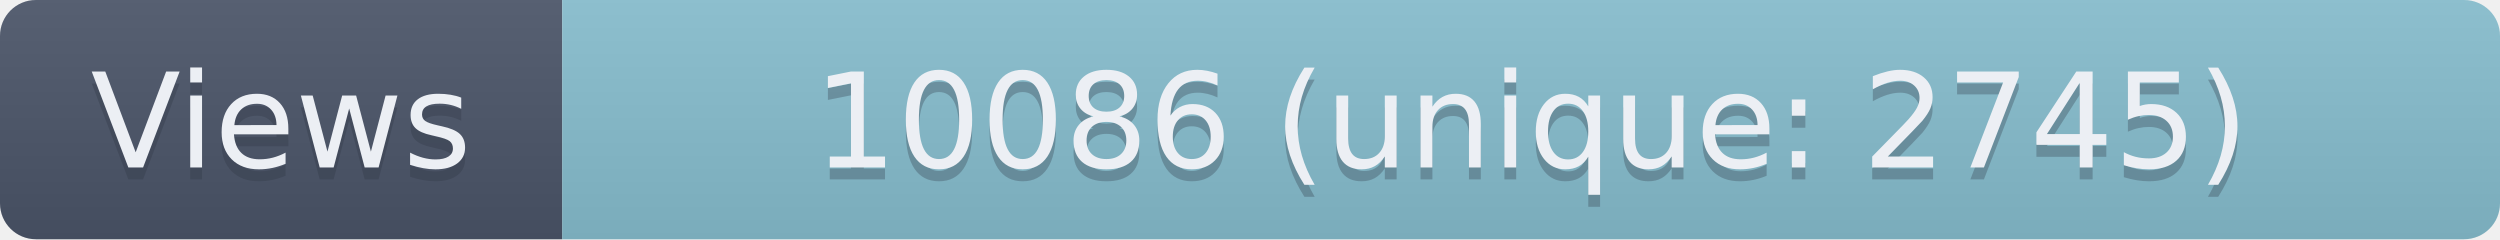
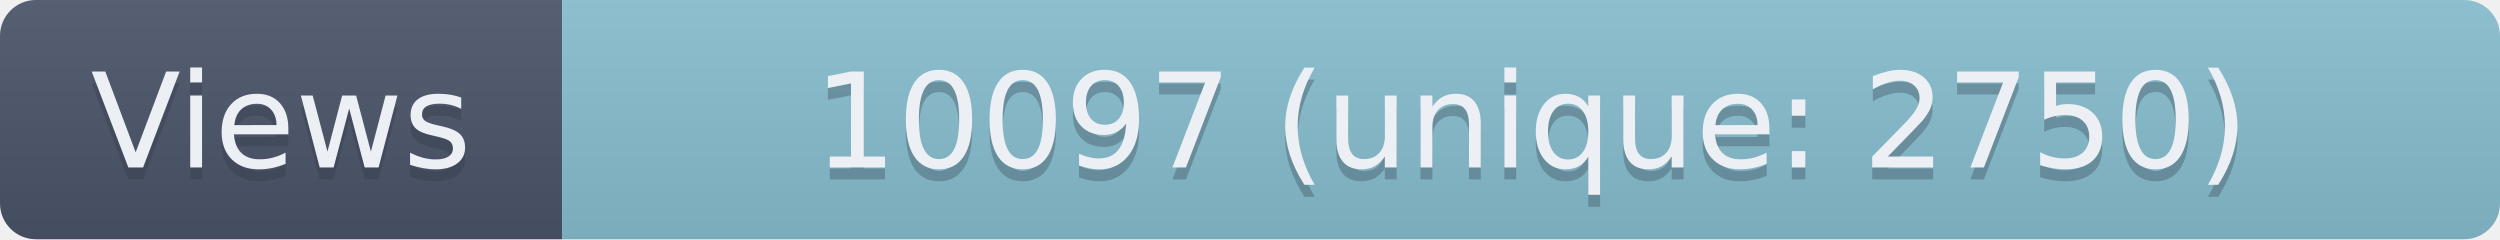
- <svg xmlns="http://www.w3.org/2000/svg" width="209" height="20" role="img" aria-label="Views: 10086 (unique: 2745)">
+ <svg xmlns="http://www.w3.org/2000/svg" width="209" height="20" role="img" aria-label="Views: 10097 (unique: 2750)">
  <linearGradient id="s" x2="0" y2="100%">
    <stop offset="0" stop-color="#bbb" stop-opacity=".1" />
    <stop offset="1" stop-opacity=".1" />
  </linearGradient>
  <clipPath id="r">
    <rect width="209" height="20" rx="3" fill="#fff" />
  </clipPath>
  <g clip-path="url(#r)">
    <rect width="47" height="20" fill="#4C566A" />
    <rect x="47" width="162" height="20" fill="#88C0D0" />
    <rect width="209" height="20" fill="url(#s)" />
  </g>
  <g fill="#ECEFF4" text-anchor="middle" font-family="Verdana,Geneva,DejaVu Sans,sans-serif" text-rendering="geometricPrecision" font-size="110">
    <text aria-hidden="true" x="235" y="150" fill="#2E3440" fill-opacity=".3" transform="scale(.1)" textLength="370">Views</text>
    <text x="235" y="140" transform="scale(.1)" textLength="370">Views</text>
-     <text aria-hidden="true" x="1280" y="150" fill="#2E3440" fill-opacity=".3" transform="scale(.1)" textLength="1520">10086 (unique: 2745)</text>
-     <text x="1280" y="140" transform="scale(.1)" textLength="1520">10086 (unique: 2745)</text>
+     <text aria-hidden="true" x="1280" y="150" fill="#2E3440" fill-opacity=".3" transform="scale(.1)" textLength="1520">10097 (unique: 2750)</text>
+     <text x="1280" y="140" transform="scale(.1)" textLength="1520">10097 (unique: 2750)</text>
  </g>
</svg>
